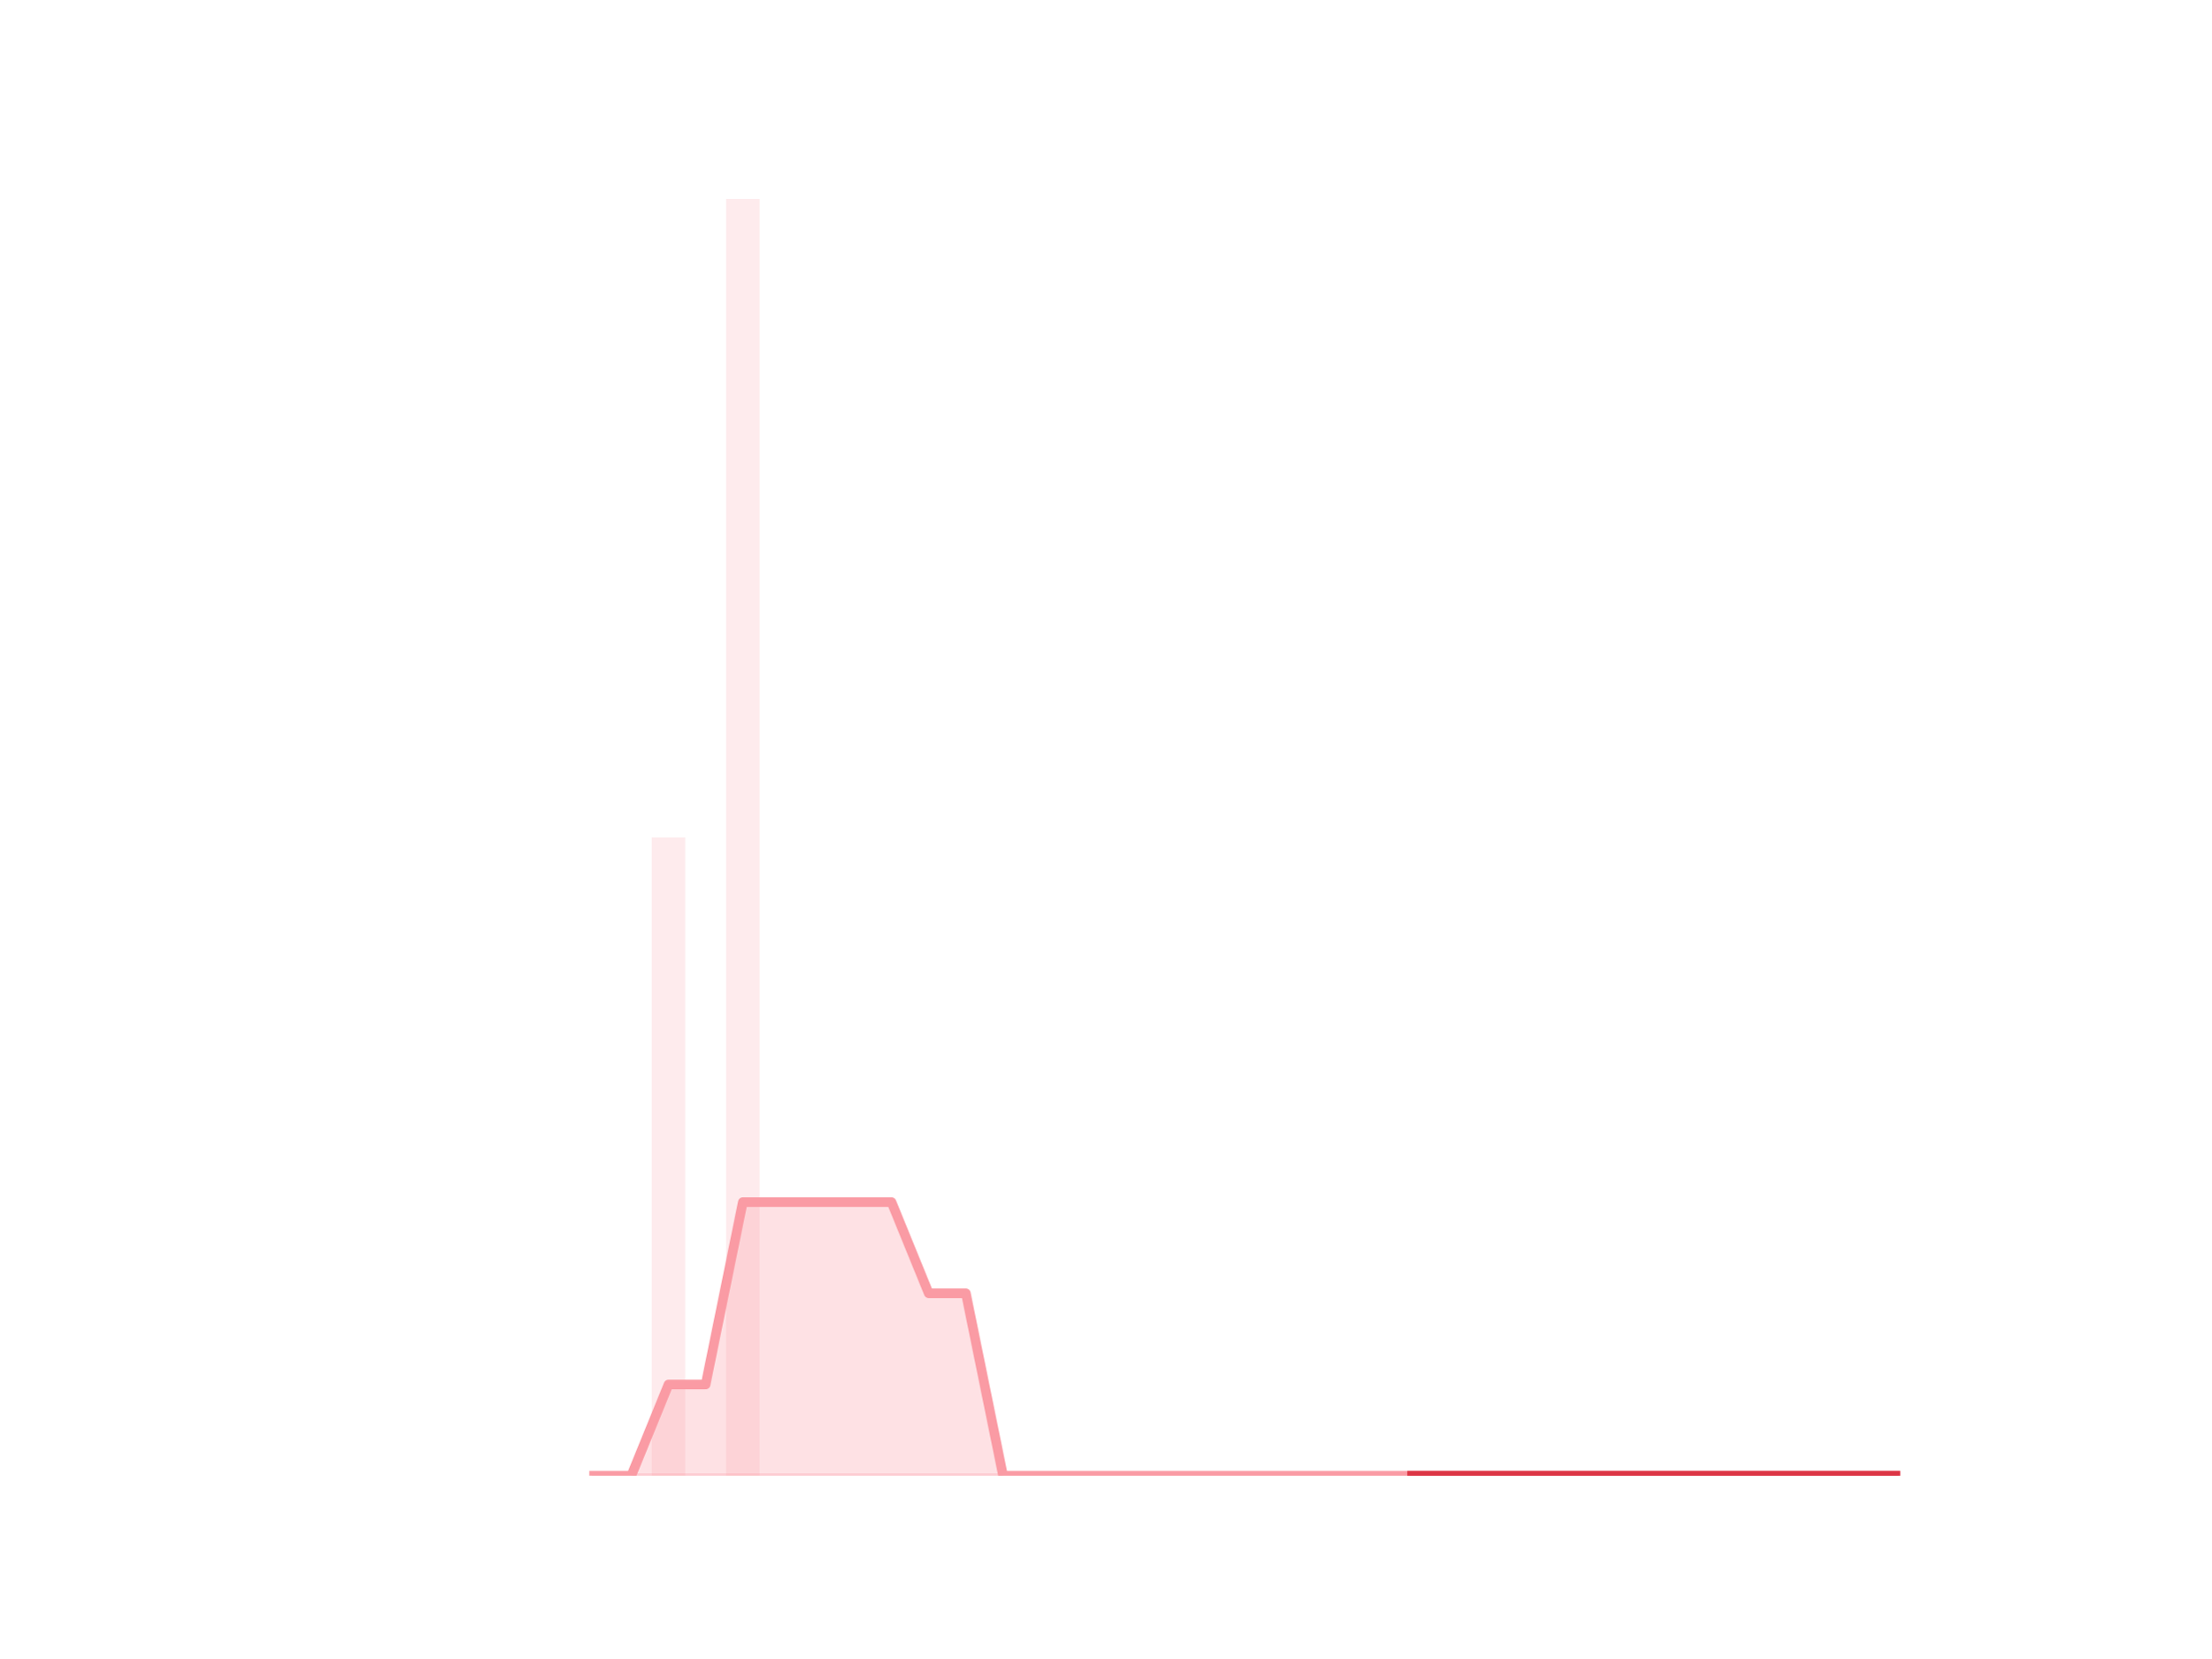
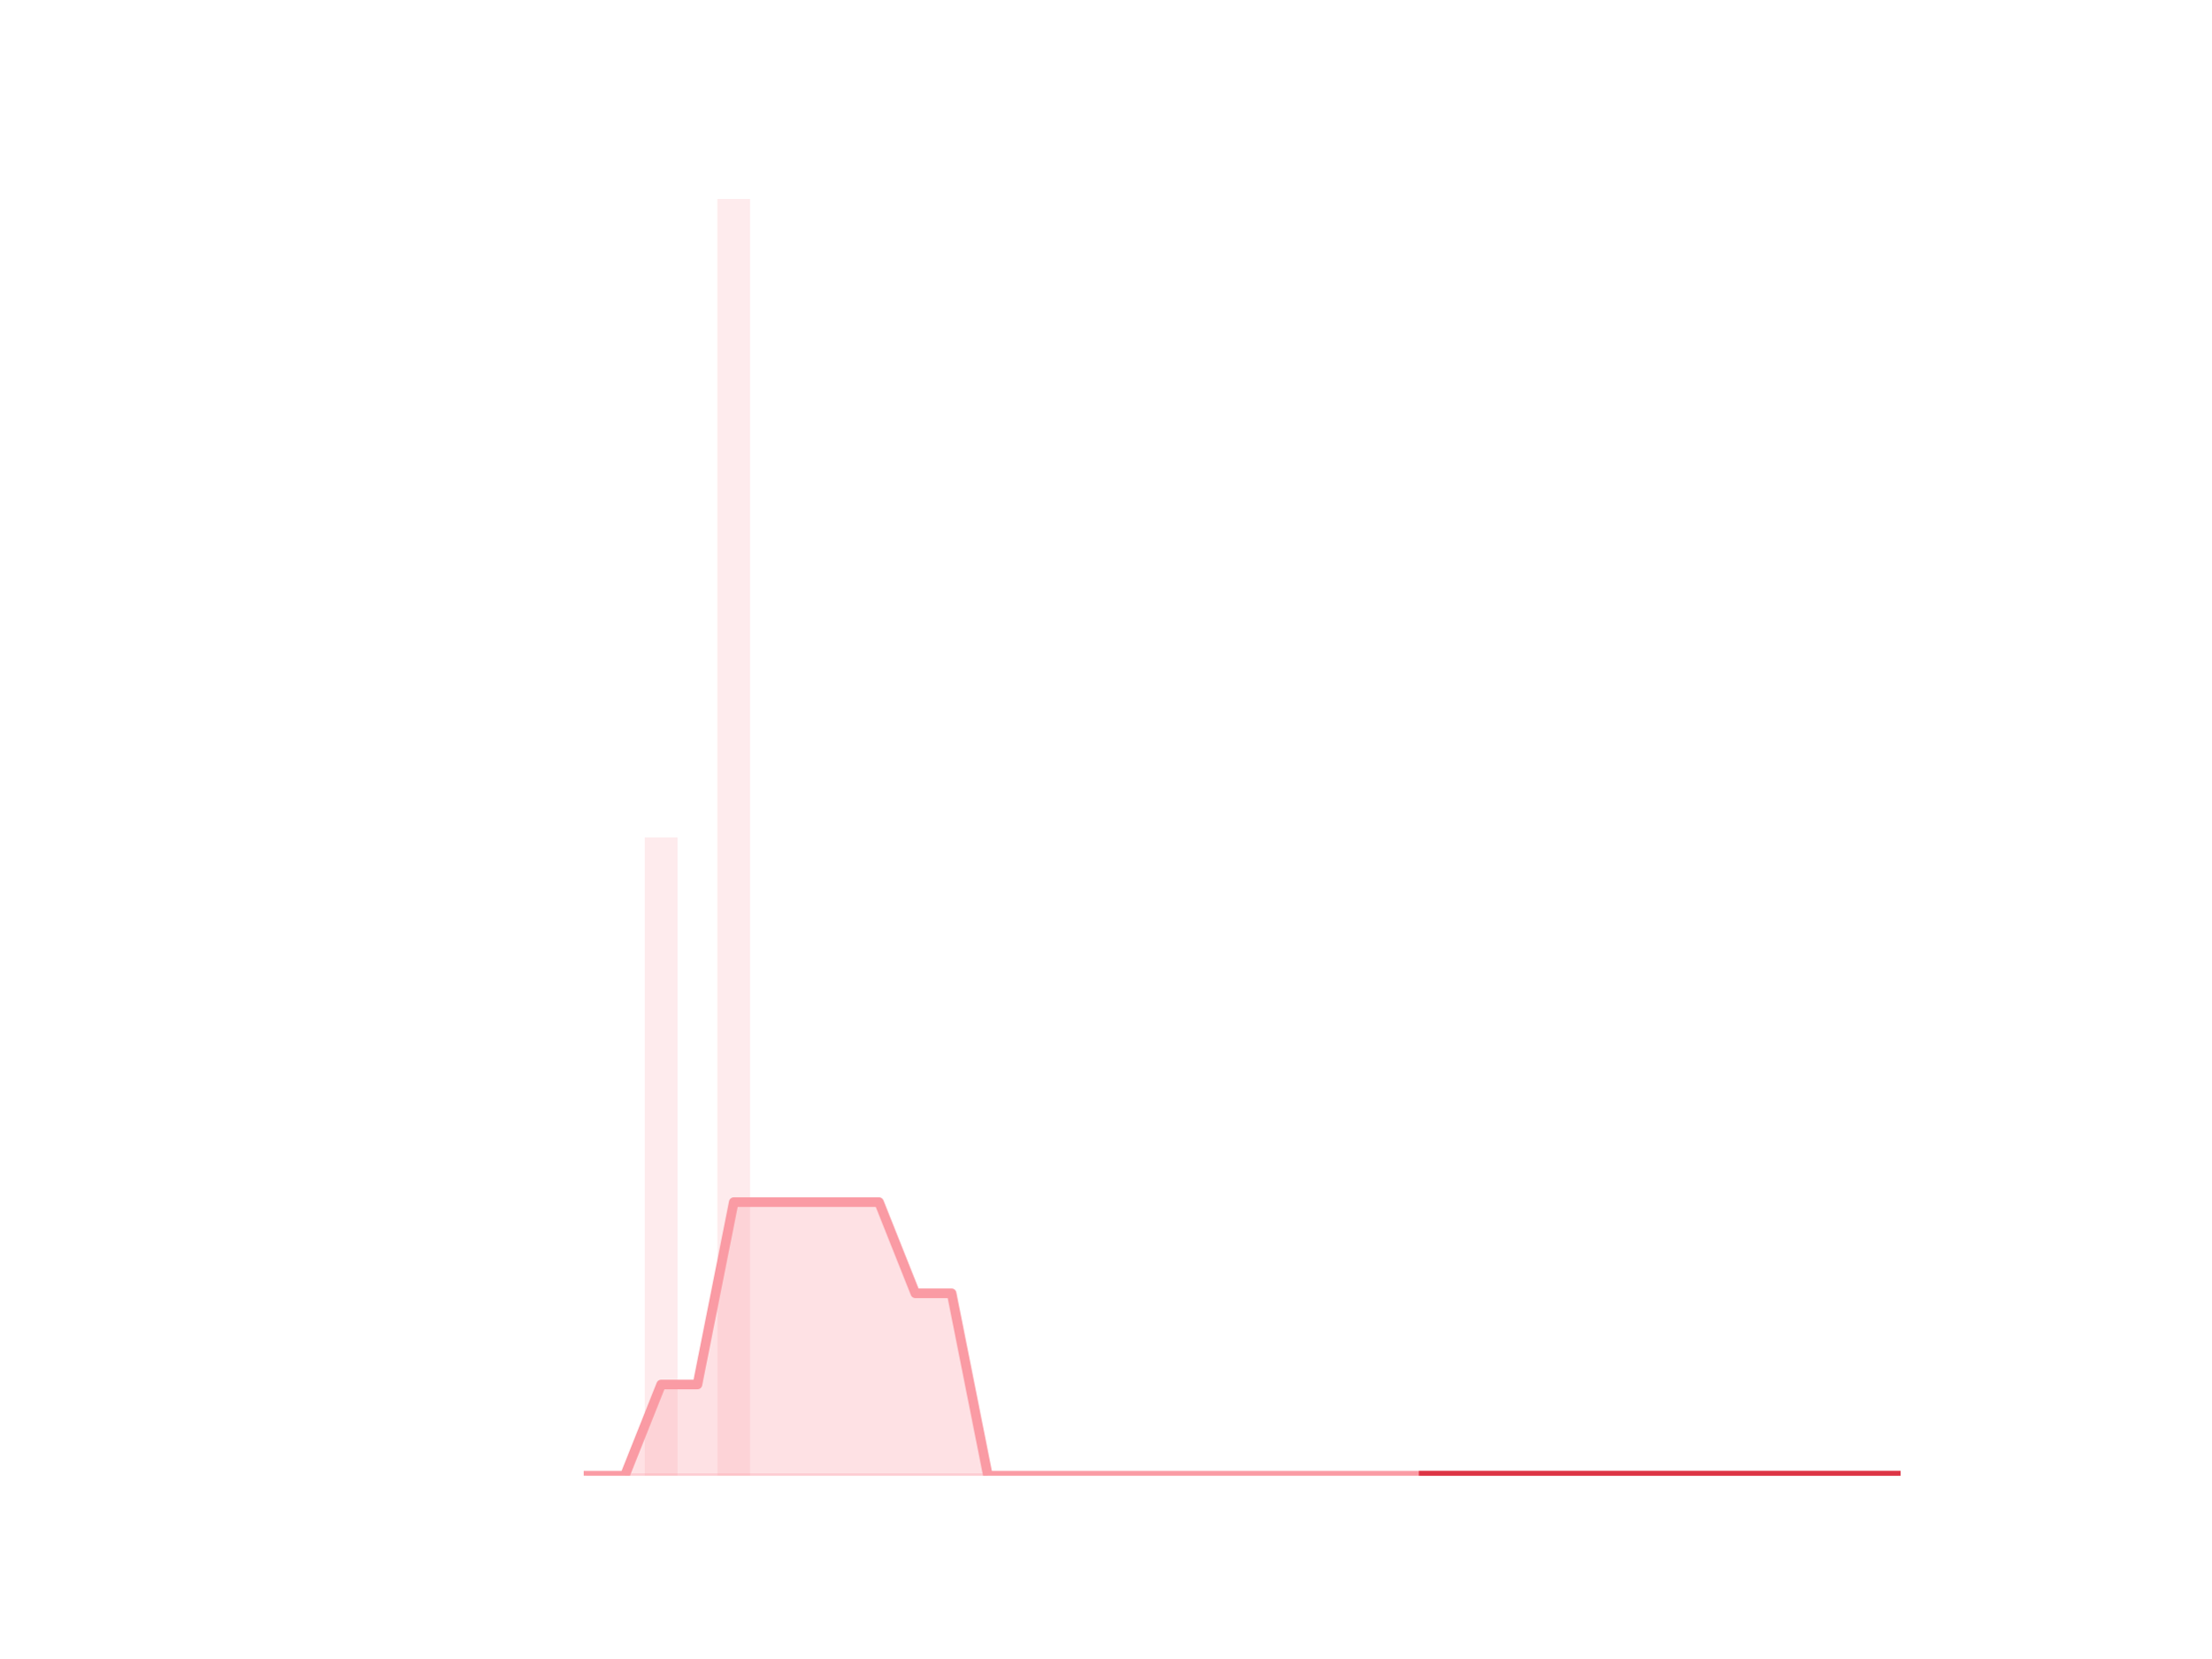
<svg xmlns="http://www.w3.org/2000/svg" xmlns:xlink="http://www.w3.org/1999/xlink" height="345.6pt" version="1.1" viewBox="0 0 460.8 345.6" width="460.8pt">
  <defs>
    <style type="text/css">*{stroke-linecap:butt;stroke-linejoin:round;}</style>
  </defs>
  <g id="figure_1">
    <g id="patch_1">
      <path d="M 0 345.6  L 460.8 345.6  L 460.8 0  L 0 0  z " style="fill:none;" />
    </g>
    <g id="axes_1">
      <g id="patch_2">
-         <path clip-path="url(#p3fb7107b96)" d="M 73.833 307.584  L 80.806 307.584  L 80.806 307.584  L 73.833 307.584  z " style="fill:#fa9ba4;opacity:0.2;" />
+         <path clip-path="url(#p0fd6771fdc)" d="M 73.833 307.584  L 80.644 307.584  L 80.644 307.584  L 73.833 307.584  z " style="fill:#fa9ba4;opacity:0.2;" />
      </g>
      <g id="patch_3">
-         <path clip-path="url(#p3fb7107b96)" d="M 81.581 307.584  L 88.555 307.584  L 88.555 307.584  L 81.581 307.584  z " style="fill:#fa9ba4;opacity:0.2;" />
+         <path clip-path="url(#p0fd6771fdc)" d="M 81.4 307.584  L 88.211 307.584  L 88.211 307.584  L 81.4 307.584  z " style="fill:#fa9ba4;opacity:0.2;" />
      </g>
      <g id="patch_4">
-         <path clip-path="url(#p3fb7107b96)" d="M 89.329 307.584  L 96.303 307.584  L 96.303 307.584  L 89.329 307.584  z " style="fill:#fa9ba4;opacity:0.2;" />
+         <path clip-path="url(#p0fd6771fdc)" d="M 88.968 307.584  L 95.779 307.584  L 95.779 307.584  L 88.968 307.584  z " style="fill:#fa9ba4;opacity:0.2;" />
      </g>
      <g id="patch_5">
-         <path clip-path="url(#p3fb7107b96)" d="M 97.078 307.584  L 104.051 307.584  L 104.051 307.584  L 97.078 307.584  z " style="fill:#fa9ba4;opacity:0.2;" />
+         <path clip-path="url(#p0fd6771fdc)" d="M 96.536 307.584  L 103.347 307.584  L 103.347 307.584  L 96.536 307.584  z " style="fill:#fa9ba4;opacity:0.2;" />
      </g>
      <g id="patch_6">
-         <path clip-path="url(#p3fb7107b96)" d="M 104.826 307.584  L 111.799 307.584  L 111.799 307.584  L 104.826 307.584  z " style="fill:#fa9ba4;opacity:0.2;" />
+         <path clip-path="url(#p0fd6771fdc)" d="M 104.104 307.584  L 110.914 307.584  L 110.914 307.584  L 104.104 307.584  z " style="fill:#fa9ba4;opacity:0.2;" />
      </g>
      <g id="patch_7">
-         <path clip-path="url(#p3fb7107b96)" d="M 112.574 307.584  L 119.548 307.584  L 119.548 307.584  L 112.574 307.584  z " style="fill:#fa9ba4;opacity:0.2;" />
+         <path clip-path="url(#p0fd6771fdc)" d="M 111.671 307.584  L 118.482 307.584  L 118.482 307.584  L 111.671 307.584  z " style="fill:#fa9ba4;opacity:0.2;" />
      </g>
      <g id="patch_8">
-         <path clip-path="url(#p3fb7107b96)" d="M 120.323 307.584  L 127.296 307.584  L 127.296 307.584  L 120.323 307.584  z " style="fill:#fa9ba4;opacity:0.2;" />
+         <path clip-path="url(#p0fd6771fdc)" d="M 119.239 307.584  L 126.05 307.584  L 126.05 307.584  L 119.239 307.584  z " style="fill:#fa9ba4;opacity:0.2;" />
      </g>
      <g id="patch_9">
-         <path clip-path="url(#p3fb7107b96)" d="M 128.071 307.584  L 135.044 307.584  L 135.044 307.584  L 128.071 307.584  z " style="fill:#fa9ba4;opacity:0.2;" />
+         <path clip-path="url(#p0fd6771fdc)" d="M 126.807 307.584  L 133.618 307.584  L 133.618 307.584  L 126.807 307.584  z " style="fill:#fa9ba4;opacity:0.2;" />
      </g>
      <g id="patch_10">
-         <path clip-path="url(#p3fb7107b96)" d="M 135.819 307.584  L 142.793 307.584  L 142.793 174.528  L 135.819 174.528  z " style="fill:#fa9ba4;opacity:0.2;" />
+         <path clip-path="url(#p0fd6771fdc)" d="M 134.374 307.584  L 141.185 307.584  L 141.185 174.528  L 134.374 174.528  z " style="fill:#fa9ba4;opacity:0.2;" />
      </g>
      <g id="patch_11">
-         <path clip-path="url(#p3fb7107b96)" d="M 143.568 307.584  L 150.541 307.584  L 150.541 307.584  L 143.568 307.584  z " style="fill:#fa9ba4;opacity:0.2;" />
+         <path clip-path="url(#p0fd6771fdc)" d="M 141.942 307.584  L 148.753 307.584  L 148.753 307.584  L 141.942 307.584  z " style="fill:#fa9ba4;opacity:0.2;" />
      </g>
      <g id="patch_12">
-         <path clip-path="url(#p3fb7107b96)" d="M 151.316 307.584  L 158.289 307.584  L 158.289 41.472  L 151.316 41.472  z " style="fill:#fa9ba4;opacity:0.2;" />
+         <path clip-path="url(#p0fd6771fdc)" d="M 149.51 307.584  L 156.321 307.584  L 156.321 41.472  L 149.51 41.472  z " style="fill:#fa9ba4;opacity:0.2;" />
      </g>
      <g id="patch_13">
-         <path clip-path="url(#p3fb7107b96)" d="M 159.064 307.584  L 166.038 307.584  L 166.038 307.584  L 159.064 307.584  z " style="fill:#fa9ba4;opacity:0.2;" />
+         <path clip-path="url(#p0fd6771fdc)" d="M 157.077 307.584  L 163.888 307.584  L 163.888 307.584  L 157.077 307.584  z " style="fill:#fa9ba4;opacity:0.2;" />
      </g>
      <g id="patch_14">
-         <path clip-path="url(#p3fb7107b96)" d="M 166.813 307.584  L 173.786 307.584  L 173.786 307.584  L 166.813 307.584  z " style="fill:#fa9ba4;opacity:0.2;" />
+         <path clip-path="url(#p0fd6771fdc)" d="M 164.645 307.584  L 171.456 307.584  L 171.456 307.584  L 164.645 307.584  z " style="fill:#fa9ba4;opacity:0.2;" />
      </g>
      <g id="patch_15">
-         <path clip-path="url(#p3fb7107b96)" d="M 174.561 307.584  L 181.534 307.584  L 181.534 307.584  L 174.561 307.584  z " style="fill:#fa9ba4;opacity:0.2;" />
+         <path clip-path="url(#p0fd6771fdc)" d="M 172.213 307.584  L 179.024 307.584  L 179.024 307.584  L 172.213 307.584  z " style="fill:#fa9ba4;opacity:0.2;" />
      </g>
      <g id="patch_16">
-         <path clip-path="url(#p3fb7107b96)" d="M 182.309 307.584  L 189.283 307.584  L 189.283 307.584  L 182.309 307.584  z " style="fill:#fa9ba4;opacity:0.2;" />
+         <path clip-path="url(#p0fd6771fdc)" d="M 179.781 307.584  L 186.592 307.584  L 186.592 307.584  L 179.781 307.584  z " style="fill:#fa9ba4;opacity:0.2;" />
      </g>
      <g id="patch_17">
-         <path clip-path="url(#p3fb7107b96)" d="M 190.058 307.584  L 197.031 307.584  L 197.031 307.584  L 190.058 307.584  z " style="fill:#fa9ba4;opacity:0.2;" />
+         <path clip-path="url(#p0fd6771fdc)" d="M 187.348 307.584  L 194.159 307.584  L 194.159 307.584  L 187.348 307.584  z " style="fill:#fa9ba4;opacity:0.2;" />
      </g>
      <g id="patch_18">
-         <path clip-path="url(#p3fb7107b96)" d="M 197.806 307.584  L 204.779 307.584  L 204.779 307.584  L 197.806 307.584  z " style="fill:#fa9ba4;opacity:0.2;" />
+         <path clip-path="url(#p0fd6771fdc)" d="M 194.916 307.584  L 201.727 307.584  L 201.727 307.584  L 194.916 307.584  z " style="fill:#fa9ba4;opacity:0.2;" />
      </g>
      <g id="patch_19">
-         <path clip-path="url(#p3fb7107b96)" d="M 205.554 307.584  L 212.528 307.584  L 212.528 307.584  L 205.554 307.584  z " style="fill:#fa9ba4;opacity:0.2;" />
+         <path clip-path="url(#p0fd6771fdc)" d="M 202.484 307.584  L 209.295 307.584  L 209.295 307.584  L 202.484 307.584  z " style="fill:#fa9ba4;opacity:0.2;" />
      </g>
      <g id="patch_20">
-         <path clip-path="url(#p3fb7107b96)" d="M 213.302 307.584  L 220.276 307.584  L 220.276 307.584  L 213.302 307.584  z " style="fill:#fa9ba4;opacity:0.2;" />
+         <path clip-path="url(#p0fd6771fdc)" d="M 210.051 307.584  L 216.862 307.584  L 216.862 307.584  L 210.051 307.584  z " style="fill:#fa9ba4;opacity:0.2;" />
      </g>
      <g id="patch_21">
-         <path clip-path="url(#p3fb7107b96)" d="M 221.051 307.584  L 228.024 307.584  L 228.024 307.584  L 221.051 307.584  z " style="fill:#fa9ba4;opacity:0.2;" />
+         <path clip-path="url(#p0fd6771fdc)" d="M 217.619 307.584  L 224.43 307.584  L 224.43 307.584  L 217.619 307.584  z " style="fill:#fa9ba4;opacity:0.2;" />
      </g>
      <g id="patch_22">
-         <path clip-path="url(#p3fb7107b96)" d="M 228.799 307.584  L 235.773 307.584  L 235.773 307.584  L 228.799 307.584  z " style="fill:#fa9ba4;opacity:0.2;" />
+         <path clip-path="url(#p0fd6771fdc)" d="M 225.187 307.584  L 231.998 307.584  L 231.998 307.584  L 225.187 307.584  z " style="fill:#fa9ba4;opacity:0.2;" />
      </g>
      <g id="patch_23">
-         <path clip-path="url(#p3fb7107b96)" d="M 236.547 307.584  L 243.521 307.584  L 243.521 307.584  L 236.547 307.584  z " style="fill:#fa9ba4;opacity:0.2;" />
+         <path clip-path="url(#p0fd6771fdc)" d="M 232.755 307.584  L 239.565 307.584  L 239.565 307.584  L 232.755 307.584  z " style="fill:#fa9ba4;opacity:0.2;" />
      </g>
      <g id="patch_24">
-         <path clip-path="url(#p3fb7107b96)" d="M 244.296 307.584  L 251.269 307.584  L 251.269 307.584  L 244.296 307.584  z " style="fill:#fa9ba4;opacity:0.2;" />
+         <path clip-path="url(#p0fd6771fdc)" d="M 240.322 307.584  L 247.133 307.584  L 247.133 307.584  L 240.322 307.584  z " style="fill:#fa9ba4;opacity:0.2;" />
      </g>
      <g id="patch_25">
-         <path clip-path="url(#p3fb7107b96)" d="M 252.044 307.584  L 259.018 307.584  L 259.018 307.584  L 252.044 307.584  z " style="fill:#fa9ba4;opacity:0.2;" />
+         <path clip-path="url(#p0fd6771fdc)" d="M 247.89 307.584  L 254.701 307.584  L 254.701 307.584  L 247.89 307.584  z " style="fill:#fa9ba4;opacity:0.2;" />
      </g>
      <g id="patch_26">
-         <path clip-path="url(#p3fb7107b96)" d="M 259.792 307.584  L 266.766 307.584  L 266.766 307.584  L 259.792 307.584  z " style="fill:#fa9ba4;opacity:0.2;" />
+         <path clip-path="url(#p0fd6771fdc)" d="M 255.458 307.584  L 262.269 307.584  L 262.269 307.584  L 255.458 307.584  z " style="fill:#fa9ba4;opacity:0.2;" />
      </g>
      <g id="patch_27">
-         <path clip-path="url(#p3fb7107b96)" d="M 267.541 307.584  L 274.514 307.584  L 274.514 307.584  L 267.541 307.584  z " style="fill:#fa9ba4;opacity:0.2;" />
+         <path clip-path="url(#p0fd6771fdc)" d="M 263.025 307.584  L 269.836 307.584  L 269.836 307.584  L 263.025 307.584  z " style="fill:#fa9ba4;opacity:0.2;" />
      </g>
      <g id="patch_28">
-         <path clip-path="url(#p3fb7107b96)" d="M 275.289 307.584  L 282.262 307.584  L 282.262 307.584  L 275.289 307.584  z " style="fill:#fa9ba4;opacity:0.2;" />
+         <path clip-path="url(#p0fd6771fdc)" d="M 270.593 307.584  L 277.404 307.584  L 277.404 307.584  L 270.593 307.584  z " style="fill:#fa9ba4;opacity:0.2;" />
      </g>
      <g id="patch_29">
-         <path clip-path="url(#p3fb7107b96)" d="M 283.037 307.584  L 290.011 307.584  L 290.011 307.584  L 283.037 307.584  z " style="fill:#fa9ba4;opacity:0.2;" />
+         <path clip-path="url(#p0fd6771fdc)" d="M 278.161 307.584  L 284.972 307.584  L 284.972 307.584  L 278.161 307.584  z " style="fill:#fa9ba4;opacity:0.2;" />
      </g>
      <g id="patch_30">
-         <path clip-path="url(#p3fb7107b96)" d="M 290.786 307.584  L 297.759 307.584  L 297.759 307.584  L 290.786 307.584  z " style="fill:#fa9ba4;opacity:0.2;" />
+         <path clip-path="url(#p0fd6771fdc)" d="M 285.728 307.584  L 292.539 307.584  L 292.539 307.584  L 285.728 307.584  z " style="fill:#fa9ba4;opacity:0.2;" />
      </g>
      <g id="patch_31">
-         <path clip-path="url(#p3fb7107b96)" d="M 298.534 307.584  L 305.507 307.584  L 305.507 307.584  L 298.534 307.584  z " style="fill:#fa9ba4;opacity:0.2;" />
+         <path clip-path="url(#p0fd6771fdc)" d="M 293.296 307.584  L 300.107 307.584  L 300.107 307.584  L 293.296 307.584  z " style="fill:#fa9ba4;opacity:0.2;" />
      </g>
      <g id="patch_32">
-         <path clip-path="url(#p3fb7107b96)" d="M 306.282 307.584  L 313.256 307.584  L 313.256 307.584  L 306.282 307.584  z " style="fill:#fa9ba4;opacity:0.2;" />
+         <path clip-path="url(#p0fd6771fdc)" d="M 300.864 307.584  L 307.675 307.584  L 307.675 307.584  L 300.864 307.584  z " style="fill:#fa9ba4;opacity:0.2;" />
      </g>
      <g id="patch_33">
-         <path clip-path="url(#p3fb7107b96)" d="M 314.031 307.584  L 321.004 307.584  L 321.004 307.584  L 314.031 307.584  z " style="fill:#fa9ba4;opacity:0.2;" />
+         <path clip-path="url(#p0fd6771fdc)" d="M 308.432 307.584  L 315.243 307.584  L 315.243 307.584  L 308.432 307.584  z " style="fill:#fa9ba4;opacity:0.2;" />
      </g>
      <g id="patch_34">
-         <path clip-path="url(#p3fb7107b96)" d="M 321.779 307.584  L 328.752 307.584  L 328.752 307.584  L 321.779 307.584  z " style="fill:#fa9ba4;opacity:0.2;" />
+         <path clip-path="url(#p0fd6771fdc)" d="M 315.999 307.584  L 322.81 307.584  L 322.81 307.584  L 315.999 307.584  z " style="fill:#fa9ba4;opacity:0.2;" />
      </g>
      <g id="patch_35">
-         <path clip-path="url(#p3fb7107b96)" d="M 329.527 307.584  L 336.501 307.584  L 336.501 307.584  L 329.527 307.584  z " style="fill:#fa9ba4;opacity:0.2;" />
+         <path clip-path="url(#p0fd6771fdc)" d="M 323.567 307.584  L 330.378 307.584  L 330.378 307.584  L 323.567 307.584  z " style="fill:#fa9ba4;opacity:0.2;" />
      </g>
      <g id="patch_36">
-         <path clip-path="url(#p3fb7107b96)" d="M 337.276 307.584  L 344.249 307.584  L 344.249 307.584  L 337.276 307.584  z " style="fill:#fa9ba4;opacity:0.2;" />
+         <path clip-path="url(#p0fd6771fdc)" d="M 331.135 307.584  L 337.946 307.584  L 337.946 307.584  L 331.135 307.584  z " style="fill:#fa9ba4;opacity:0.2;" />
      </g>
      <g id="patch_37">
-         <path clip-path="url(#p3fb7107b96)" d="M 345.024 307.584  L 351.997 307.584  L 351.997 307.584  L 345.024 307.584  z " style="fill:#fa9ba4;opacity:0.2;" />
+         <path clip-path="url(#p0fd6771fdc)" d="M 338.702 307.584  L 345.513 307.584  L 345.513 307.584  L 338.702 307.584  z " style="fill:#fa9ba4;opacity:0.2;" />
      </g>
      <g id="patch_38">
-         <path clip-path="url(#p3fb7107b96)" d="M 352.772 307.584  L 359.746 307.584  L 359.746 307.584  L 352.772 307.584  z " style="fill:#fa9ba4;opacity:0.2;" />
+         <path clip-path="url(#p0fd6771fdc)" d="M 346.27 307.584  L 353.081 307.584  L 353.081 307.584  L 346.27 307.584  z " style="fill:#fa9ba4;opacity:0.2;" />
      </g>
      <g id="patch_39">
-         <path clip-path="url(#p3fb7107b96)" d="M 360.521 307.584  L 367.494 307.584  L 367.494 307.584  L 360.521 307.584  z " style="fill:#fa9ba4;opacity:0.2;" />
+         <path clip-path="url(#p0fd6771fdc)" d="M 353.838 307.584  L 360.649 307.584  L 360.649 307.584  L 353.838 307.584  z " style="fill:#fa9ba4;opacity:0.2;" />
      </g>
      <g id="patch_40">
-         <path clip-path="url(#p3fb7107b96)" d="M 368.269 307.584  L 375.242 307.584  L 375.242 307.584  L 368.269 307.584  z " style="fill:#fa9ba4;opacity:0.2;" />
+         <path clip-path="url(#p0fd6771fdc)" d="M 361.406 307.584  L 368.216 307.584  L 368.216 307.584  L 361.406 307.584  z " style="fill:#fa9ba4;opacity:0.2;" />
      </g>
      <g id="patch_41">
-         <path clip-path="url(#p3fb7107b96)" d="M 376.017 307.584  L 382.991 307.584  L 382.991 307.584  L 376.017 307.584  z " style="fill:#fa9ba4;opacity:0.2;" />
+         <path clip-path="url(#p0fd6771fdc)" d="M 368.973 307.584  L 375.784 307.584  L 375.784 307.584  L 368.973 307.584  z " style="fill:#fa9ba4;opacity:0.2;" />
      </g>
      <g id="patch_42">
-         <path clip-path="url(#p3fb7107b96)" d="M 383.765 307.584  L 390.739 307.584  L 390.739 307.584  L 383.765 307.584  z " style="fill:#fa9ba4;opacity:0.2;" />
+         <path clip-path="url(#p0fd6771fdc)" d="M 376.541 307.584  L 383.352 307.584  L 383.352 307.584  L 376.541 307.584  z " style="fill:#fa9ba4;opacity:0.2;" />
      </g>
      <g id="patch_43">
-         <path clip-path="url(#p3fb7107b96)" d="M 391.514 307.584  L 398.487 307.584  L 398.487 307.584  L 391.514 307.584  z " style="fill:#fa9ba4;opacity:0.2;" />
+         <path clip-path="url(#p0fd6771fdc)" d="M 384.109 307.584  L 390.92 307.584  L 390.92 307.584  L 384.109 307.584  z " style="fill:#fa9ba4;opacity:0.2;" />
+       </g>
+       <g id="patch_44">
+         <path clip-path="url(#p0fd6771fdc)" d="M 391.676 307.584  L 398.487 307.584  L 398.487 307.584  L 391.676 307.584  z " style="fill:#fa9ba4;opacity:0.2;" />
      </g>
      <g id="matplotlib.axis_1" />
      <g id="matplotlib.axis_2" />
      <g id="PolyCollection_1">
        <defs>
-           <path d="M 294.272 -38.016  L 294.272 -38.016  L 302.021 -38.016  L 309.769 -38.016  L 317.517 -38.016  L 325.266 -38.016  L 333.014 -38.016  L 340.762 -38.016  L 348.511 -38.016  L 356.259 -38.016  L 364.007 -38.016  L 371.756 -38.016  L 379.504 -38.016  L 387.252 -38.016  L 395.001 -38.016  L 395.001 -38.016  L 395.001 -38.016  L 387.252 -38.016  L 379.504 -38.016  L 371.756 -38.016  L 364.007 -38.016  L 356.259 -38.016  L 348.511 -38.016  L 340.762 -38.016  L 333.014 -38.016  L 325.266 -38.016  L 317.517 -38.016  L 309.769 -38.016  L 302.021 -38.016  L 294.272 -38.016  z " id="m352fc76e34" style="stroke:#dc3545;stroke-opacity:0.5;" />
+           <path d="M 296.702 -38.016  L 296.702 -38.016  L 304.269 -38.016  L 311.837 -38.016  L 319.405 -38.016  L 326.972 -38.016  L 334.54 -38.016  L 342.108 -38.016  L 349.676 -38.016  L 357.243 -38.016  L 364.811 -38.016  L 372.379 -38.016  L 379.946 -38.016  L 387.514 -38.016  L 395.082 -38.016  L 395.082 -38.016  L 395.082 -38.016  L 387.514 -38.016  L 379.946 -38.016  L 372.379 -38.016  L 364.811 -38.016  L 357.243 -38.016  L 349.676 -38.016  L 342.108 -38.016  L 334.54 -38.016  L 326.972 -38.016  L 319.405 -38.016  L 311.837 -38.016  L 304.269 -38.016  L 296.702 -38.016  z " id="mbef78c9910" style="stroke:#dc3545;stroke-opacity:0.5;" />
        </defs>
-         <g clip-path="url(#p3fb7107b96)">
-           <use style="fill:#dc3545;fill-opacity:0.5;stroke:#dc3545;stroke-opacity:0.5;" x="0" xlink:href="#m352fc76e34" y="345.6" />
+         <g clip-path="url(#p0fd6771fdc)">
+           <use style="fill:#dc3545;fill-opacity:0.5;stroke:#dc3545;stroke-opacity:0.5;" x="0" xlink:href="#mbef78c9910" y="345.6" />
        </g>
      </g>
      <g id="PolyCollection_2">
        <defs>
-           <path d="M 123.809 -38.016  L 123.809 -38.016  L 131.558 -38.016  L 139.306 -38.016  L 147.054 -38.016  L 154.803 -38.016  L 162.551 -38.016  L 170.299 -38.016  L 178.048 -38.016  L 185.796 -38.016  L 193.544 -38.016  L 201.293 -38.016  L 209.041 -38.016  L 216.789 -38.016  L 224.538 -38.016  L 232.286 -38.016  L 240.034 -38.016  L 247.782 -38.016  L 255.531 -38.016  L 263.279 -38.016  L 271.027 -38.016  L 278.776 -38.016  L 286.524 -38.016  L 294.272 -38.016  L 294.272 -38.016  L 294.272 -38.016  L 286.524 -38.016  L 278.776 -38.016  L 271.027 -38.016  L 263.279 -38.016  L 255.531 -38.016  L 247.782 -38.016  L 240.034 -38.016  L 232.286 -38.016  L 224.538 -38.016  L 216.789 -38.016  L 209.041 -38.016  L 201.293 -76.032  L 193.544 -76.032  L 185.796 -95.04  L 178.048 -95.04  L 170.299 -95.04  L 162.551 -95.04  L 154.803 -95.04  L 147.054 -57.024  L 139.306 -57.024  L 131.558 -38.016  L 123.809 -38.016  z " id="mc72d0bd82b" style="stroke:#fa9ba4;stroke-opacity:0.3;" />
+           <path d="M 122.644 -38.016  L 122.644 -38.016  L 130.212 -38.016  L 137.78 -38.016  L 145.348 -38.016  L 152.915 -38.016  L 160.483 -38.016  L 168.051 -38.016  L 175.618 -38.016  L 183.186 -38.016  L 190.754 -38.016  L 198.321 -38.016  L 205.889 -38.016  L 213.457 -38.016  L 221.025 -38.016  L 228.592 -38.016  L 236.16 -38.016  L 243.728 -38.016  L 251.295 -38.016  L 258.863 -38.016  L 266.431 -38.016  L 273.999 -38.016  L 281.566 -38.016  L 289.134 -38.016  L 296.702 -38.016  L 296.702 -38.016  L 296.702 -38.016  L 289.134 -38.016  L 281.566 -38.016  L 273.999 -38.016  L 266.431 -38.016  L 258.863 -38.016  L 251.295 -38.016  L 243.728 -38.016  L 236.16 -38.016  L 228.592 -38.016  L 221.025 -38.016  L 213.457 -38.016  L 205.889 -38.016  L 198.321 -76.032  L 190.754 -76.032  L 183.186 -95.04  L 175.618 -95.04  L 168.051 -95.04  L 160.483 -95.04  L 152.915 -95.04  L 145.348 -57.024  L 137.78 -57.024  L 130.212 -38.016  L 122.644 -38.016  z " id="m57ecac542b" style="stroke:#fa9ba4;stroke-opacity:0.3;" />
        </defs>
-         <g clip-path="url(#p3fb7107b96)">
-           <use style="fill:#fa9ba4;fill-opacity:0.3;stroke:#fa9ba4;stroke-opacity:0.3;" x="0" xlink:href="#mc72d0bd82b" y="345.6" />
+         <g clip-path="url(#p0fd6771fdc)">
+           <use style="fill:#fa9ba4;fill-opacity:0.3;stroke:#fa9ba4;stroke-opacity:0.3;" x="0" xlink:href="#m57ecac542b" y="345.6" />
        </g>
      </g>
      <g id="line2d_1">
-         <path clip-path="url(#p3fb7107b96)" d="M 123.809 307.584  L 131.558 307.584  L 139.306 288.576  L 147.054 288.576  L 154.803 250.56  L 162.551 250.56  L 170.299 250.56  L 178.048 250.56  L 185.796 250.56  L 193.544 269.568  L 201.293 269.568  L 209.041 307.584  L 216.789 307.584  L 224.538 307.584  L 232.286 307.584  L 240.034 307.584  L 247.782 307.584  L 255.531 307.584  L 263.279 307.584  L 271.027 307.584  L 278.776 307.584  L 286.524 307.584  L 294.272 307.584  L 302.021 307.584  L 309.769 307.584  L 317.517 307.584  L 325.266 307.584  L 333.014 307.584  L 340.762 307.584  L 348.511 307.584  L 356.259 307.584  L 364.007 307.584  L 371.756 307.584  L 379.504 307.584  L 387.252 307.584  L 395.001 307.584  " style="fill:none;stroke:#fa9ba4;stroke-linecap:square;stroke-width:2;" />
+         <path clip-path="url(#p0fd6771fdc)" d="M 122.644 307.584  L 130.212 307.584  L 137.78 288.576  L 145.348 288.576  L 152.915 250.56  L 160.483 250.56  L 168.051 250.56  L 175.618 250.56  L 183.186 250.56  L 190.754 269.568  L 198.321 269.568  L 205.889 307.584  L 213.457 307.584  L 221.025 307.584  L 228.592 307.584  L 236.16 307.584  L 243.728 307.584  L 251.295 307.584  L 258.863 307.584  L 266.431 307.584  L 273.999 307.584  L 281.566 307.584  L 289.134 307.584  L 296.702 307.584  L 304.269 307.584  L 311.837 307.584  L 319.405 307.584  L 326.972 307.584  L 334.54 307.584  L 342.108 307.584  L 349.676 307.584  L 357.243 307.584  L 364.811 307.584  L 372.379 307.584  L 379.946 307.584  L 387.514 307.584  L 395.082 307.584  " style="fill:none;stroke:#fa9ba4;stroke-linecap:square;stroke-width:2;" />
      </g>
      <g id="line2d_2">
-         <path clip-path="url(#p3fb7107b96)" d="M 294.272 307.584  L 302.021 307.584  L 309.769 307.584  L 317.517 307.584  L 325.266 307.584  L 333.014 307.584  L 340.762 307.584  L 348.511 307.584  L 356.259 307.584  L 364.007 307.584  L 371.756 307.584  L 379.504 307.584  L 387.252 307.584  L 395.001 307.584  " style="fill:none;stroke:#dc3545;stroke-linecap:square;stroke-width:2;" />
+         <path clip-path="url(#p0fd6771fdc)" d="M 296.702 307.584  L 304.269 307.584  L 311.837 307.584  L 319.405 307.584  L 326.972 307.584  L 334.54 307.584  L 342.108 307.584  L 349.676 307.584  L 357.243 307.584  L 364.811 307.584  L 372.379 307.584  L 379.946 307.584  L 387.514 307.584  L 395.082 307.584  " style="fill:none;stroke:#dc3545;stroke-linecap:square;stroke-width:2;" />
      </g>
    </g>
  </g>
  <defs>
-     <clipPath id="p3fb7107b96">
+     <clipPath id="p0fd6771fdc">
      <rect height="266.112" width="357.12" x="57.6" y="41.472" />
    </clipPath>
  </defs>
</svg>
